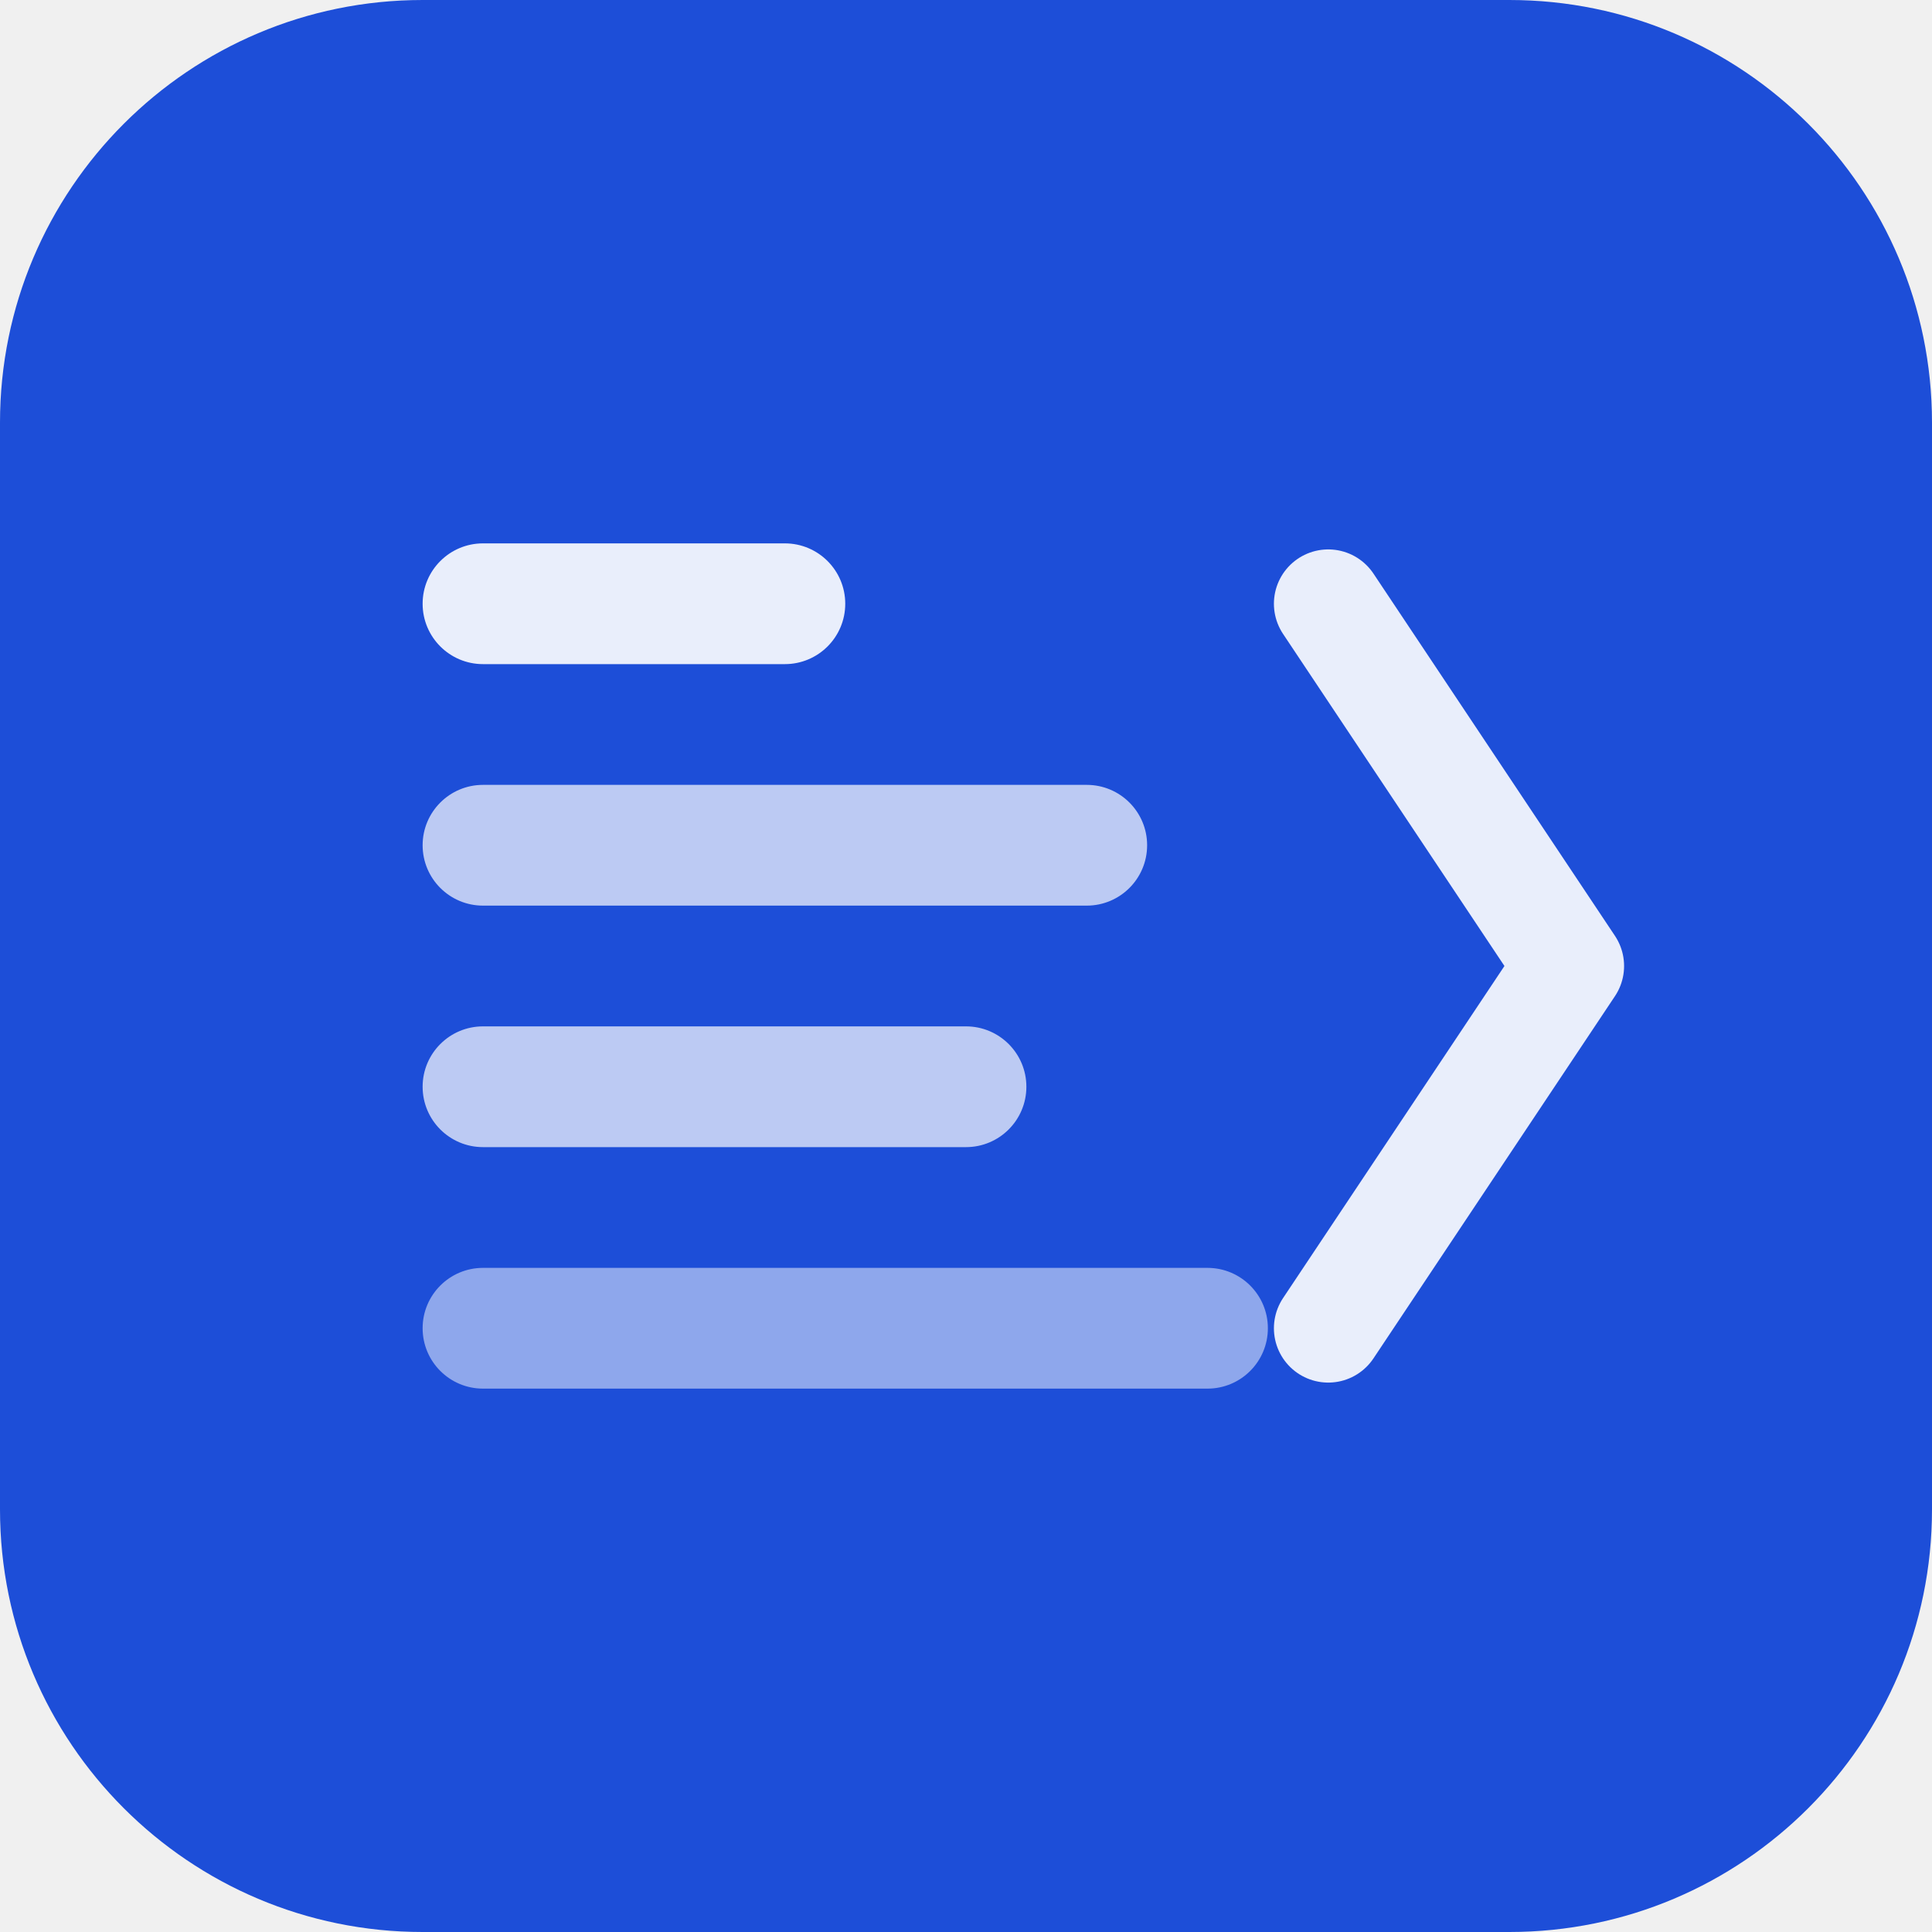
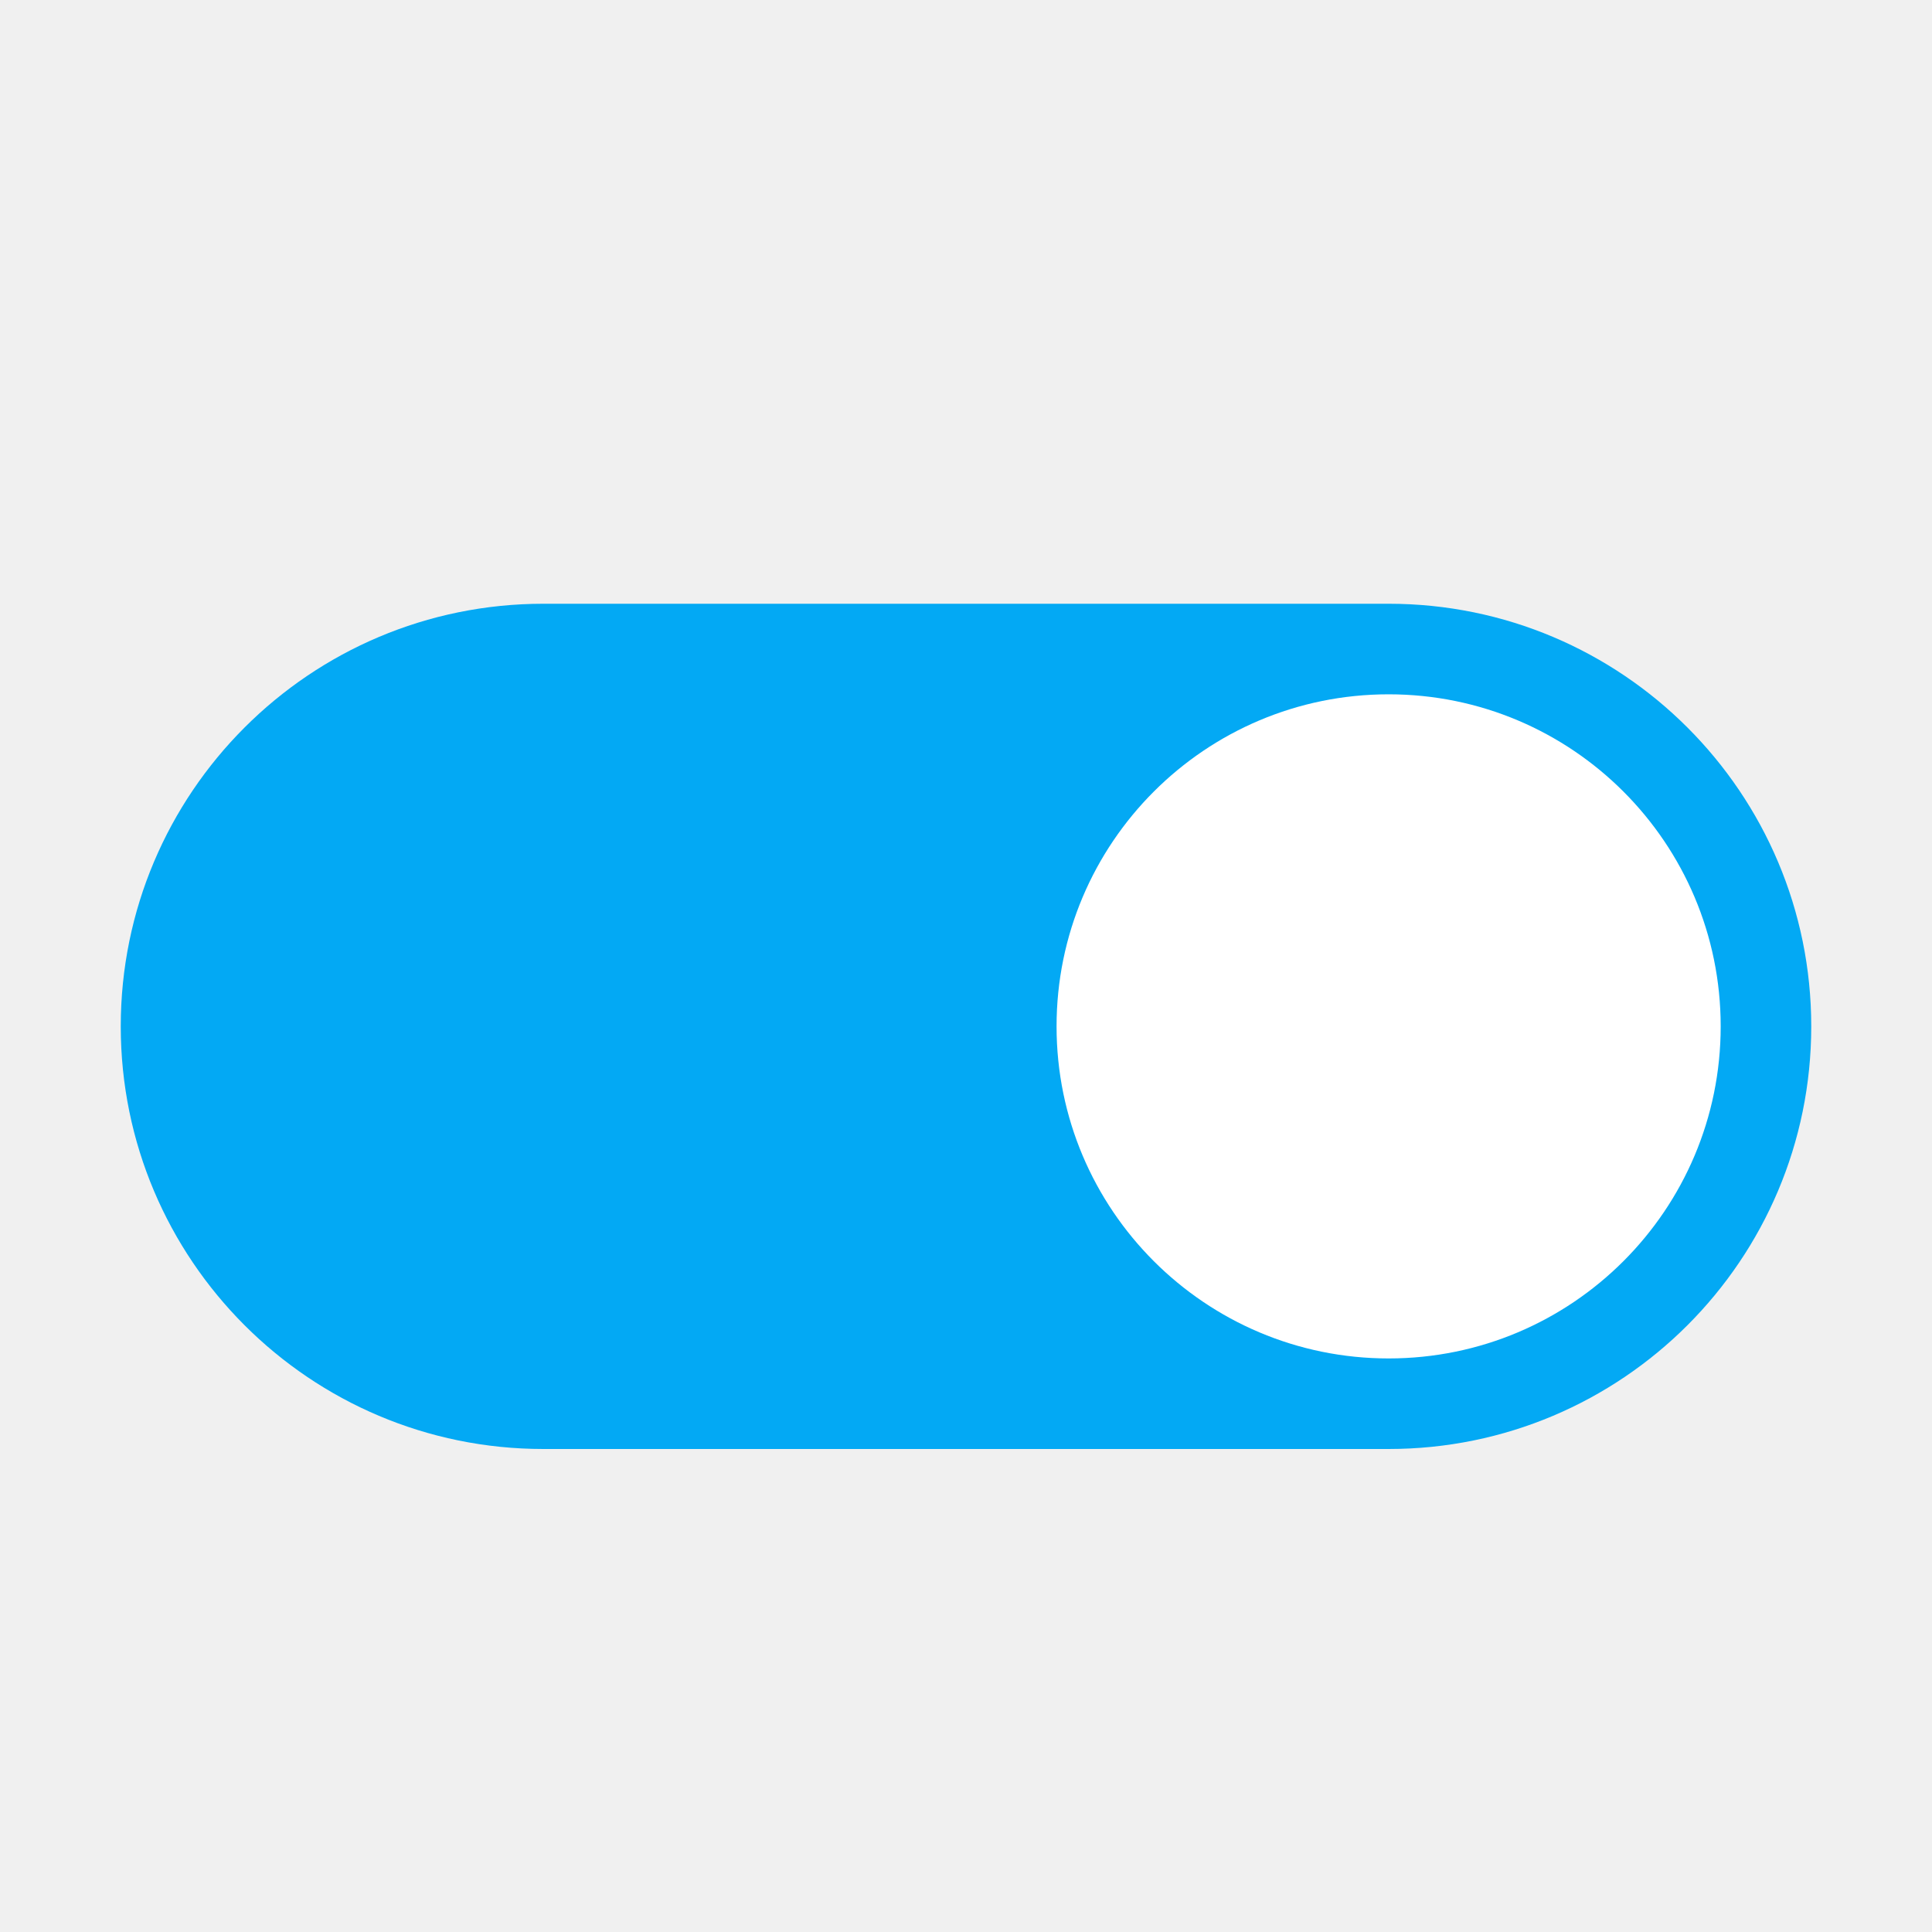
- <svg xmlns="http://www.w3.org/2000/svg" viewBox="0 0 32 32" fill="none">
-   <rect width="32" height="32" rx="7" fill="#1d4ed8" />
-   <rect x="7" y="9" width="7" height="2" rx="1" fill="white" opacity="0.9" />
-   <rect x="7" y="13" width="12" height="2" rx="1" fill="white" opacity="0.7" />
-   <rect x="7" y="17" width="10" height="2" rx="1" fill="white" opacity="0.7" />
-   <rect x="7" y="21" width="14" height="2" rx="1" fill="white" opacity="0.5" />
-   <path d="M22 10 L26 16 L22 22" stroke="white" stroke-width="1.8" stroke-linecap="round" stroke-linejoin="round" opacity="0.9" />
+ <svg xmlns="http://www.w3.org/2000/svg" viewBox="0 0 32 32">
+   <rect x="2" y="10" width="28" height="14" rx="7" fill="#03a9f4" />
+   <circle cx="23" cy="17" r="5.5" fill="white" />
</svg>
